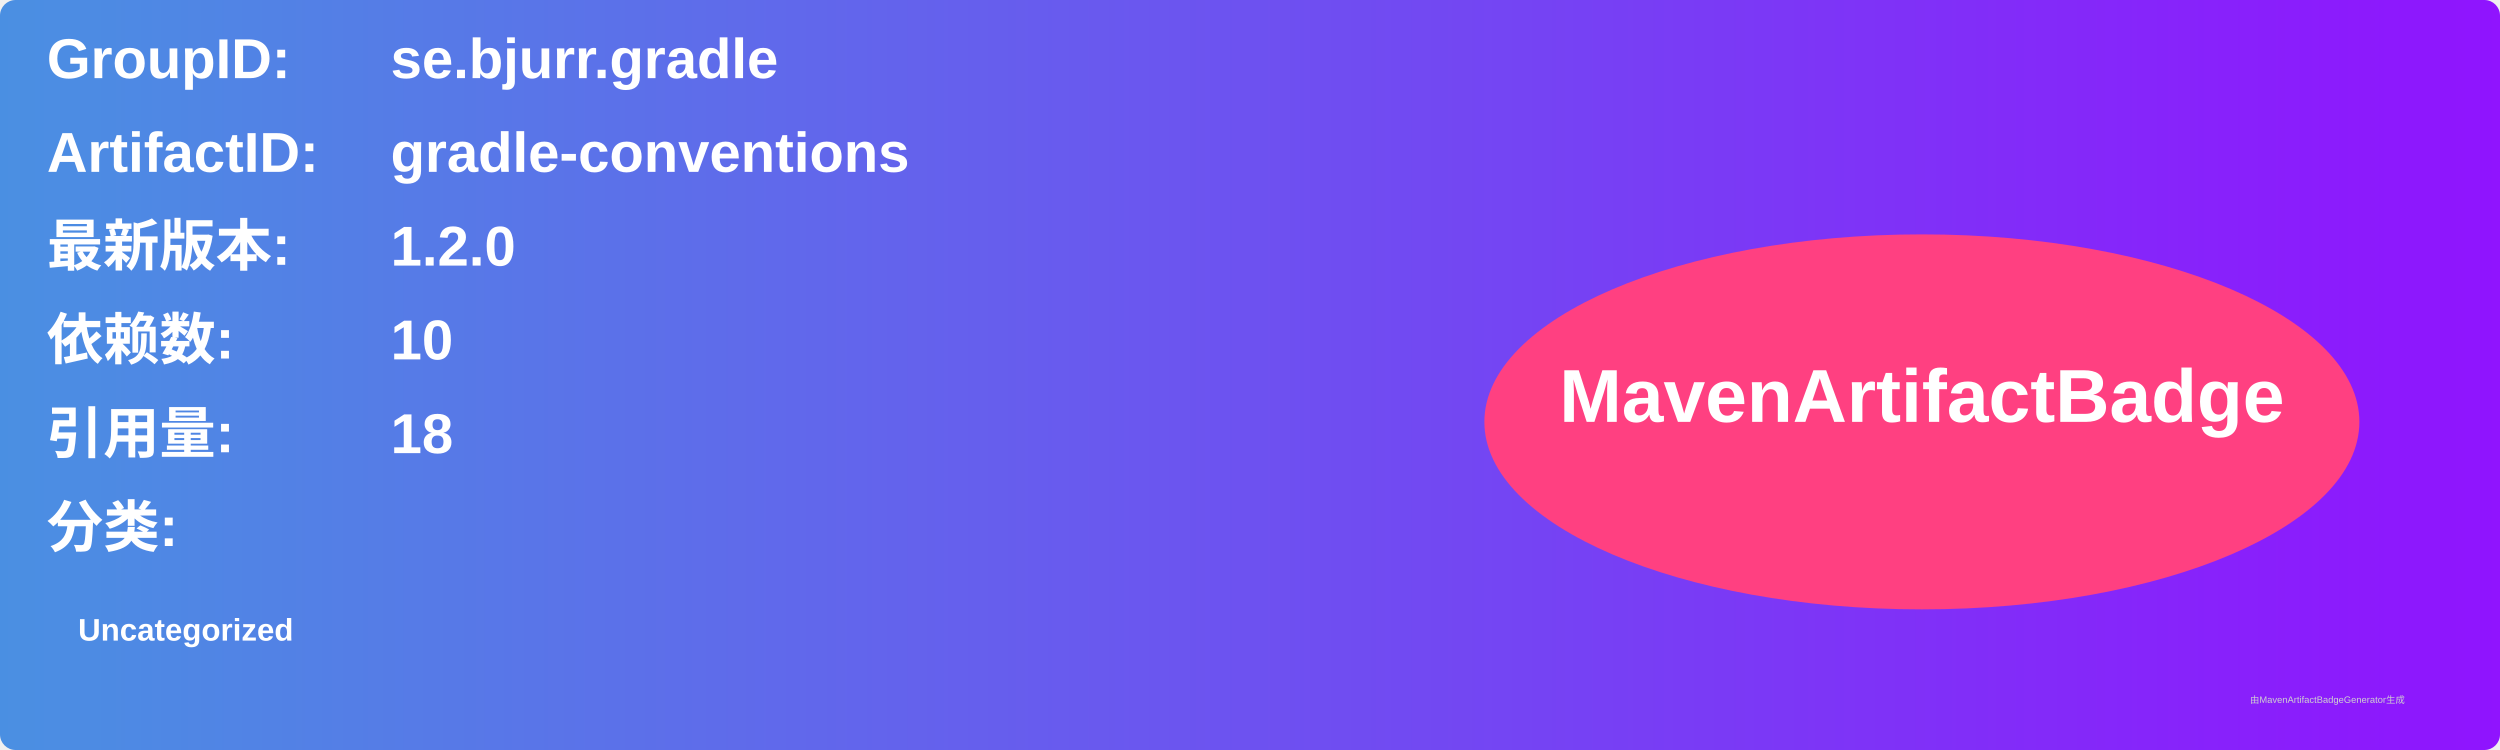
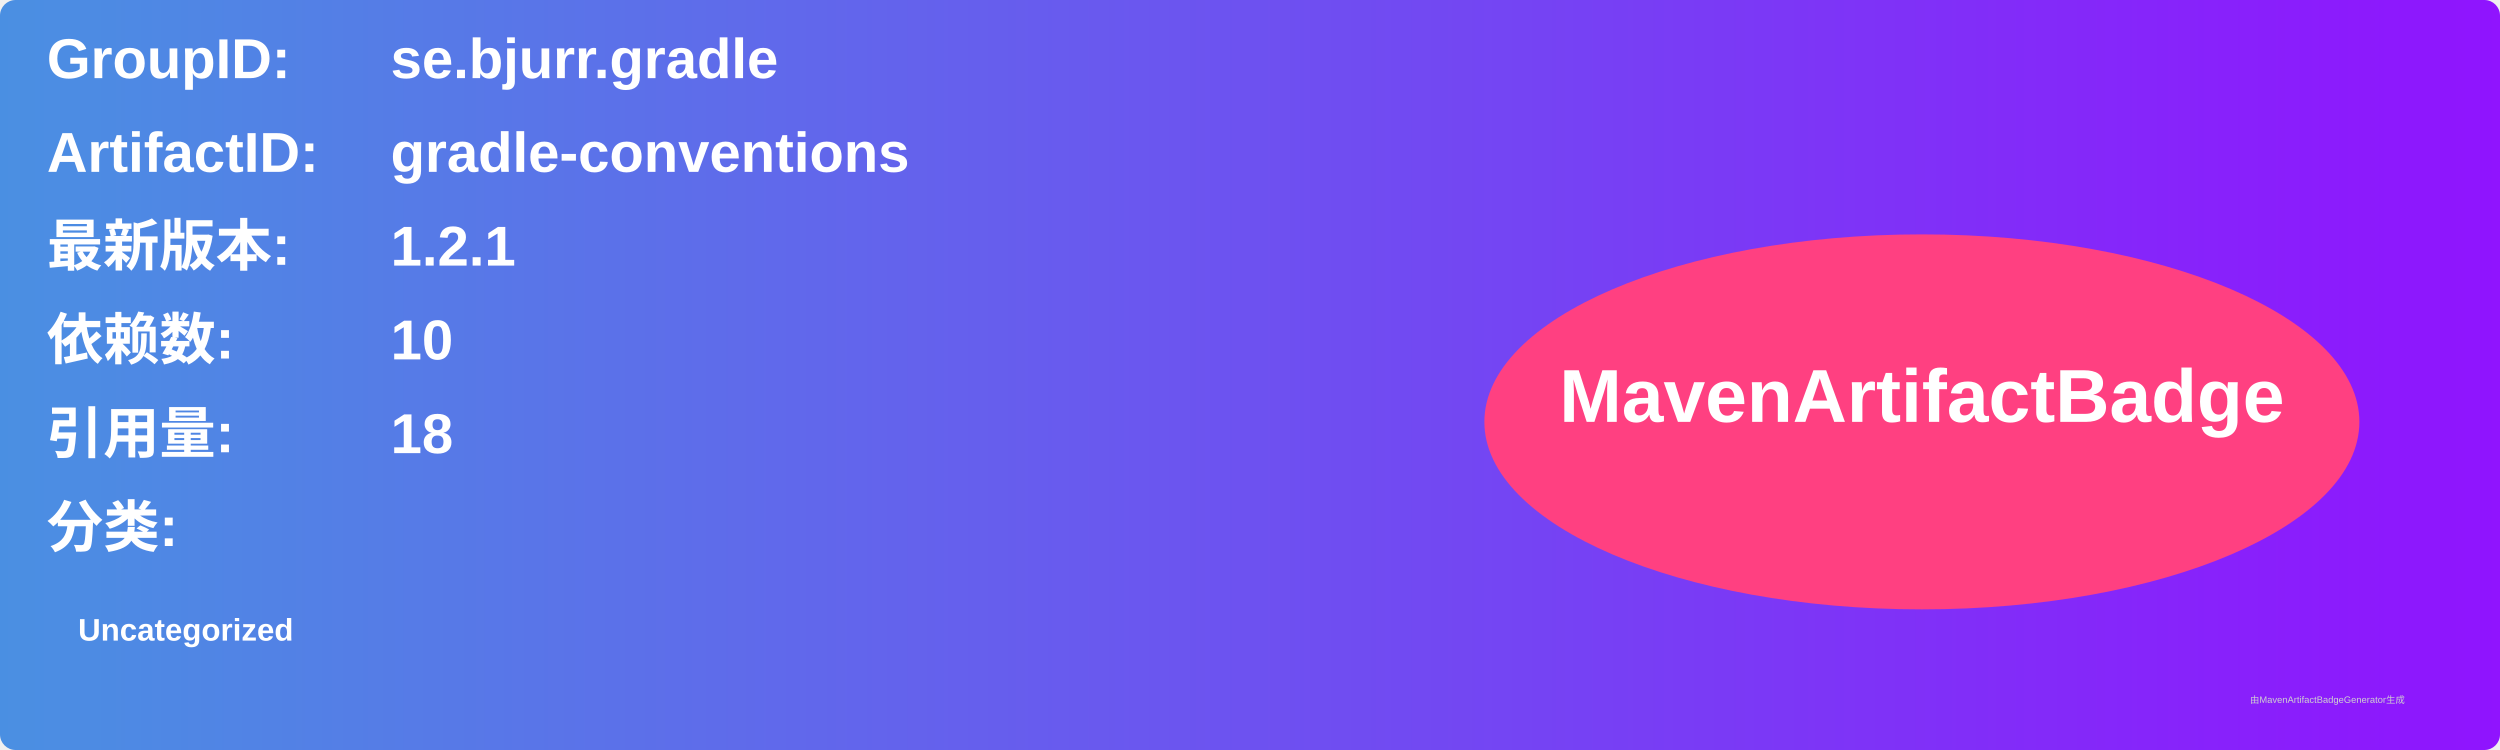
<svg xmlns="http://www.w3.org/2000/svg" width="800" height="240" viewBox="0 0 800 240">
  <linearGradient id="grad" x1="0%" y1="0%" x2="100%" y2="0%">
    <stop offset="0%" stop-color="#4a90e2" />
    <stop offset="100%" stop-color="#9013fe" />
  </linearGradient>
  <rect width="100%" height="100%" rx="5" ry="5" fill="url(#grad)" />
  <g transform="translate(15, 15)">
    <text x="0" y="10" font-family="Arial" font-size="18" fill="white" font-weight="bold" width="260">GroupID:</text>
    <text x="110" y="10" font-family="Arial" font-size="18" fill="white" font-weight="bold" width="460">se.bjurr.gradle</text>
    <text x="0" y="40" font-family="Arial" font-size="18" fill="white" font-weight="bold" width="260">ArtifactID:</text>
    <text x="110" y="40" font-family="Arial" font-size="18" fill="white" font-weight="bold" width="460">gradle-conventions</text>
    <text x="0" y="70" font-family="Arial" font-size="18" fill="white" font-weight="bold">最新版本:</text>
    <text x="110" y="70" font-family="Arial" font-size="18" fill="white" font-weight="bold">
-       <tspan font-weight="bold">1.2.0</tspan>
+       <tspan font-weight="bold">1.2.1</tspan>
    </text>
    <text x="0" y="100" font-family="Arial" font-size="18" fill="white" font-weight="bold">依赖数: </text>
    <text x="110" y="100" font-family="Arial" font-size="18" fill="white">
      <tspan font-weight="bold">10</tspan>
    </text>
    <text x="0" y="130" font-family="Arial" font-size="18" fill="white" font-weight="bold">引用量: </text>
    <text x="110" y="130" font-family="Arial" font-size="18" fill="white">
      <tspan font-weight="bold">18</tspan>
    </text>
    <text x="0" y="160" font-family="Arial" font-size="18" fill="white" font-weight="bold">分类:</text>
    <text x="10" y="190" font-family="Arial" font-size="10" fill="white">
      <tspan font-weight="bold">Uncategorized</tspan>
    </text>
    <ellipse cx="600" cy="120" rx="140" ry="60" fill="#ff4081" />
    <text x="600" y="120" text-anchor="middle" font-family="Arial" font-size="24" fill="white" font-weight="bold">MavenArtifactBadge</text>
  </g>
  <text x="720" y="225" font-family="Arial" font-size="3" fill="#d0d0d0">由MavenArtifactBadgeGenerator生成</text>
</svg>
